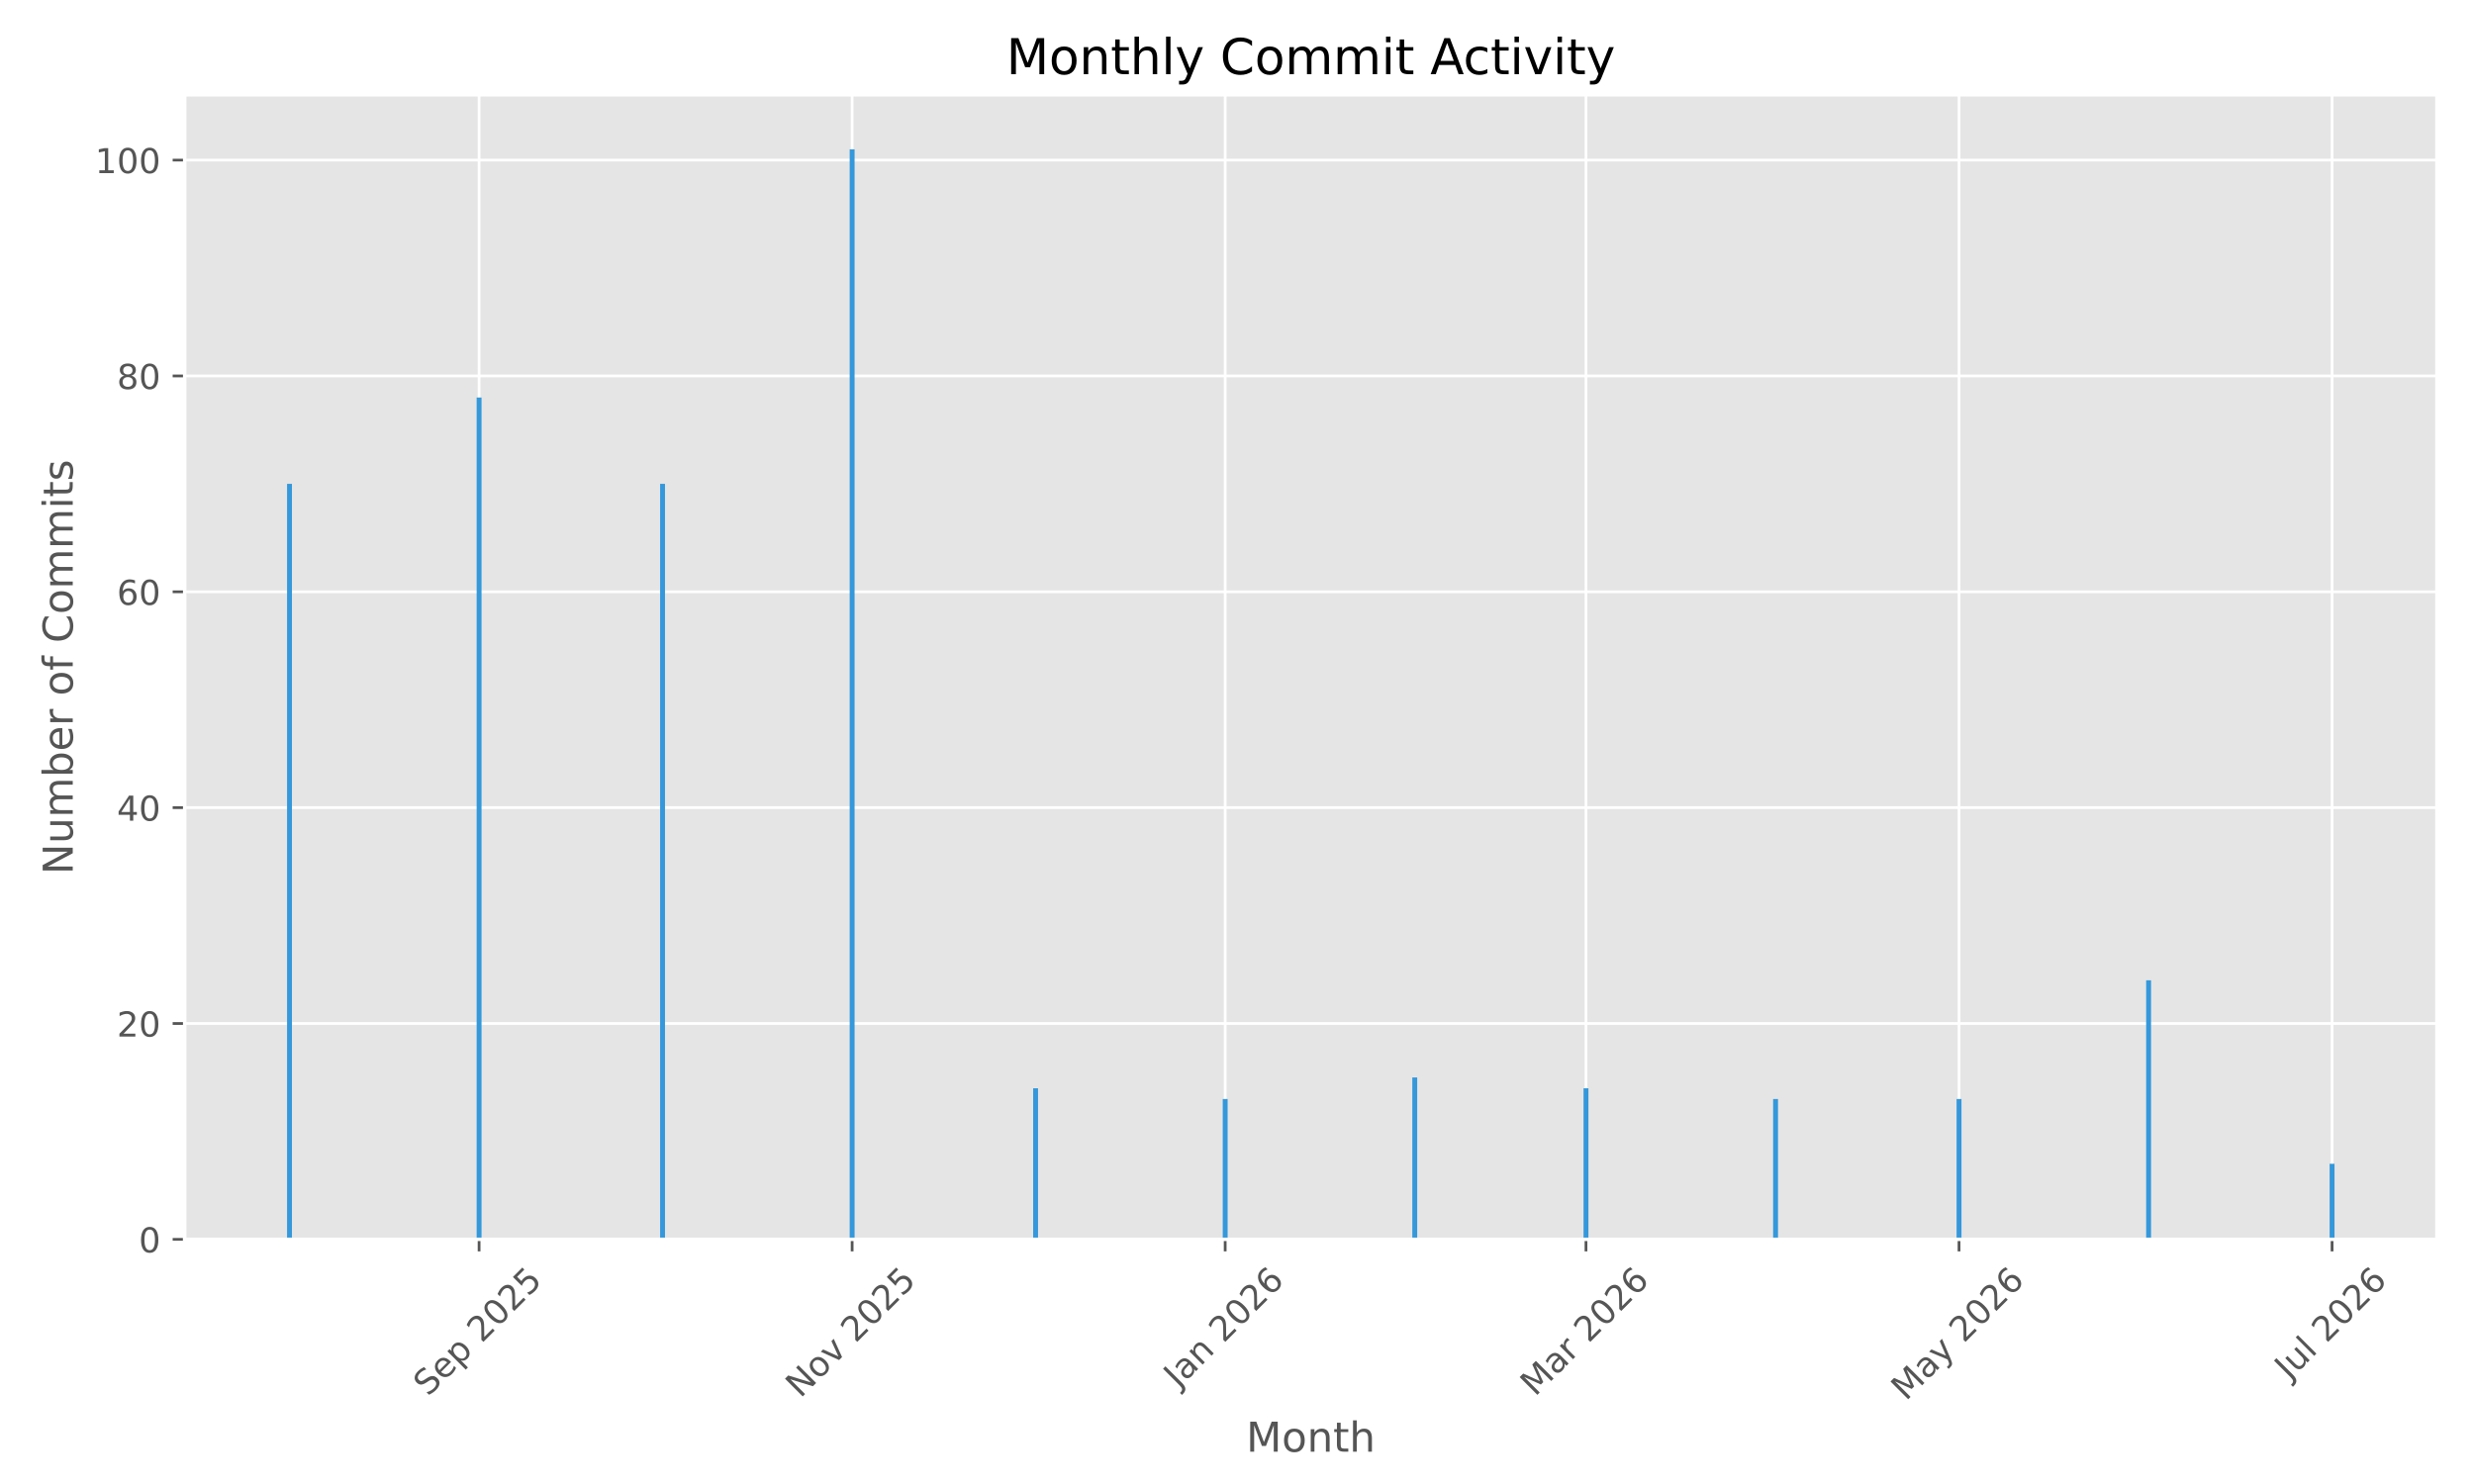
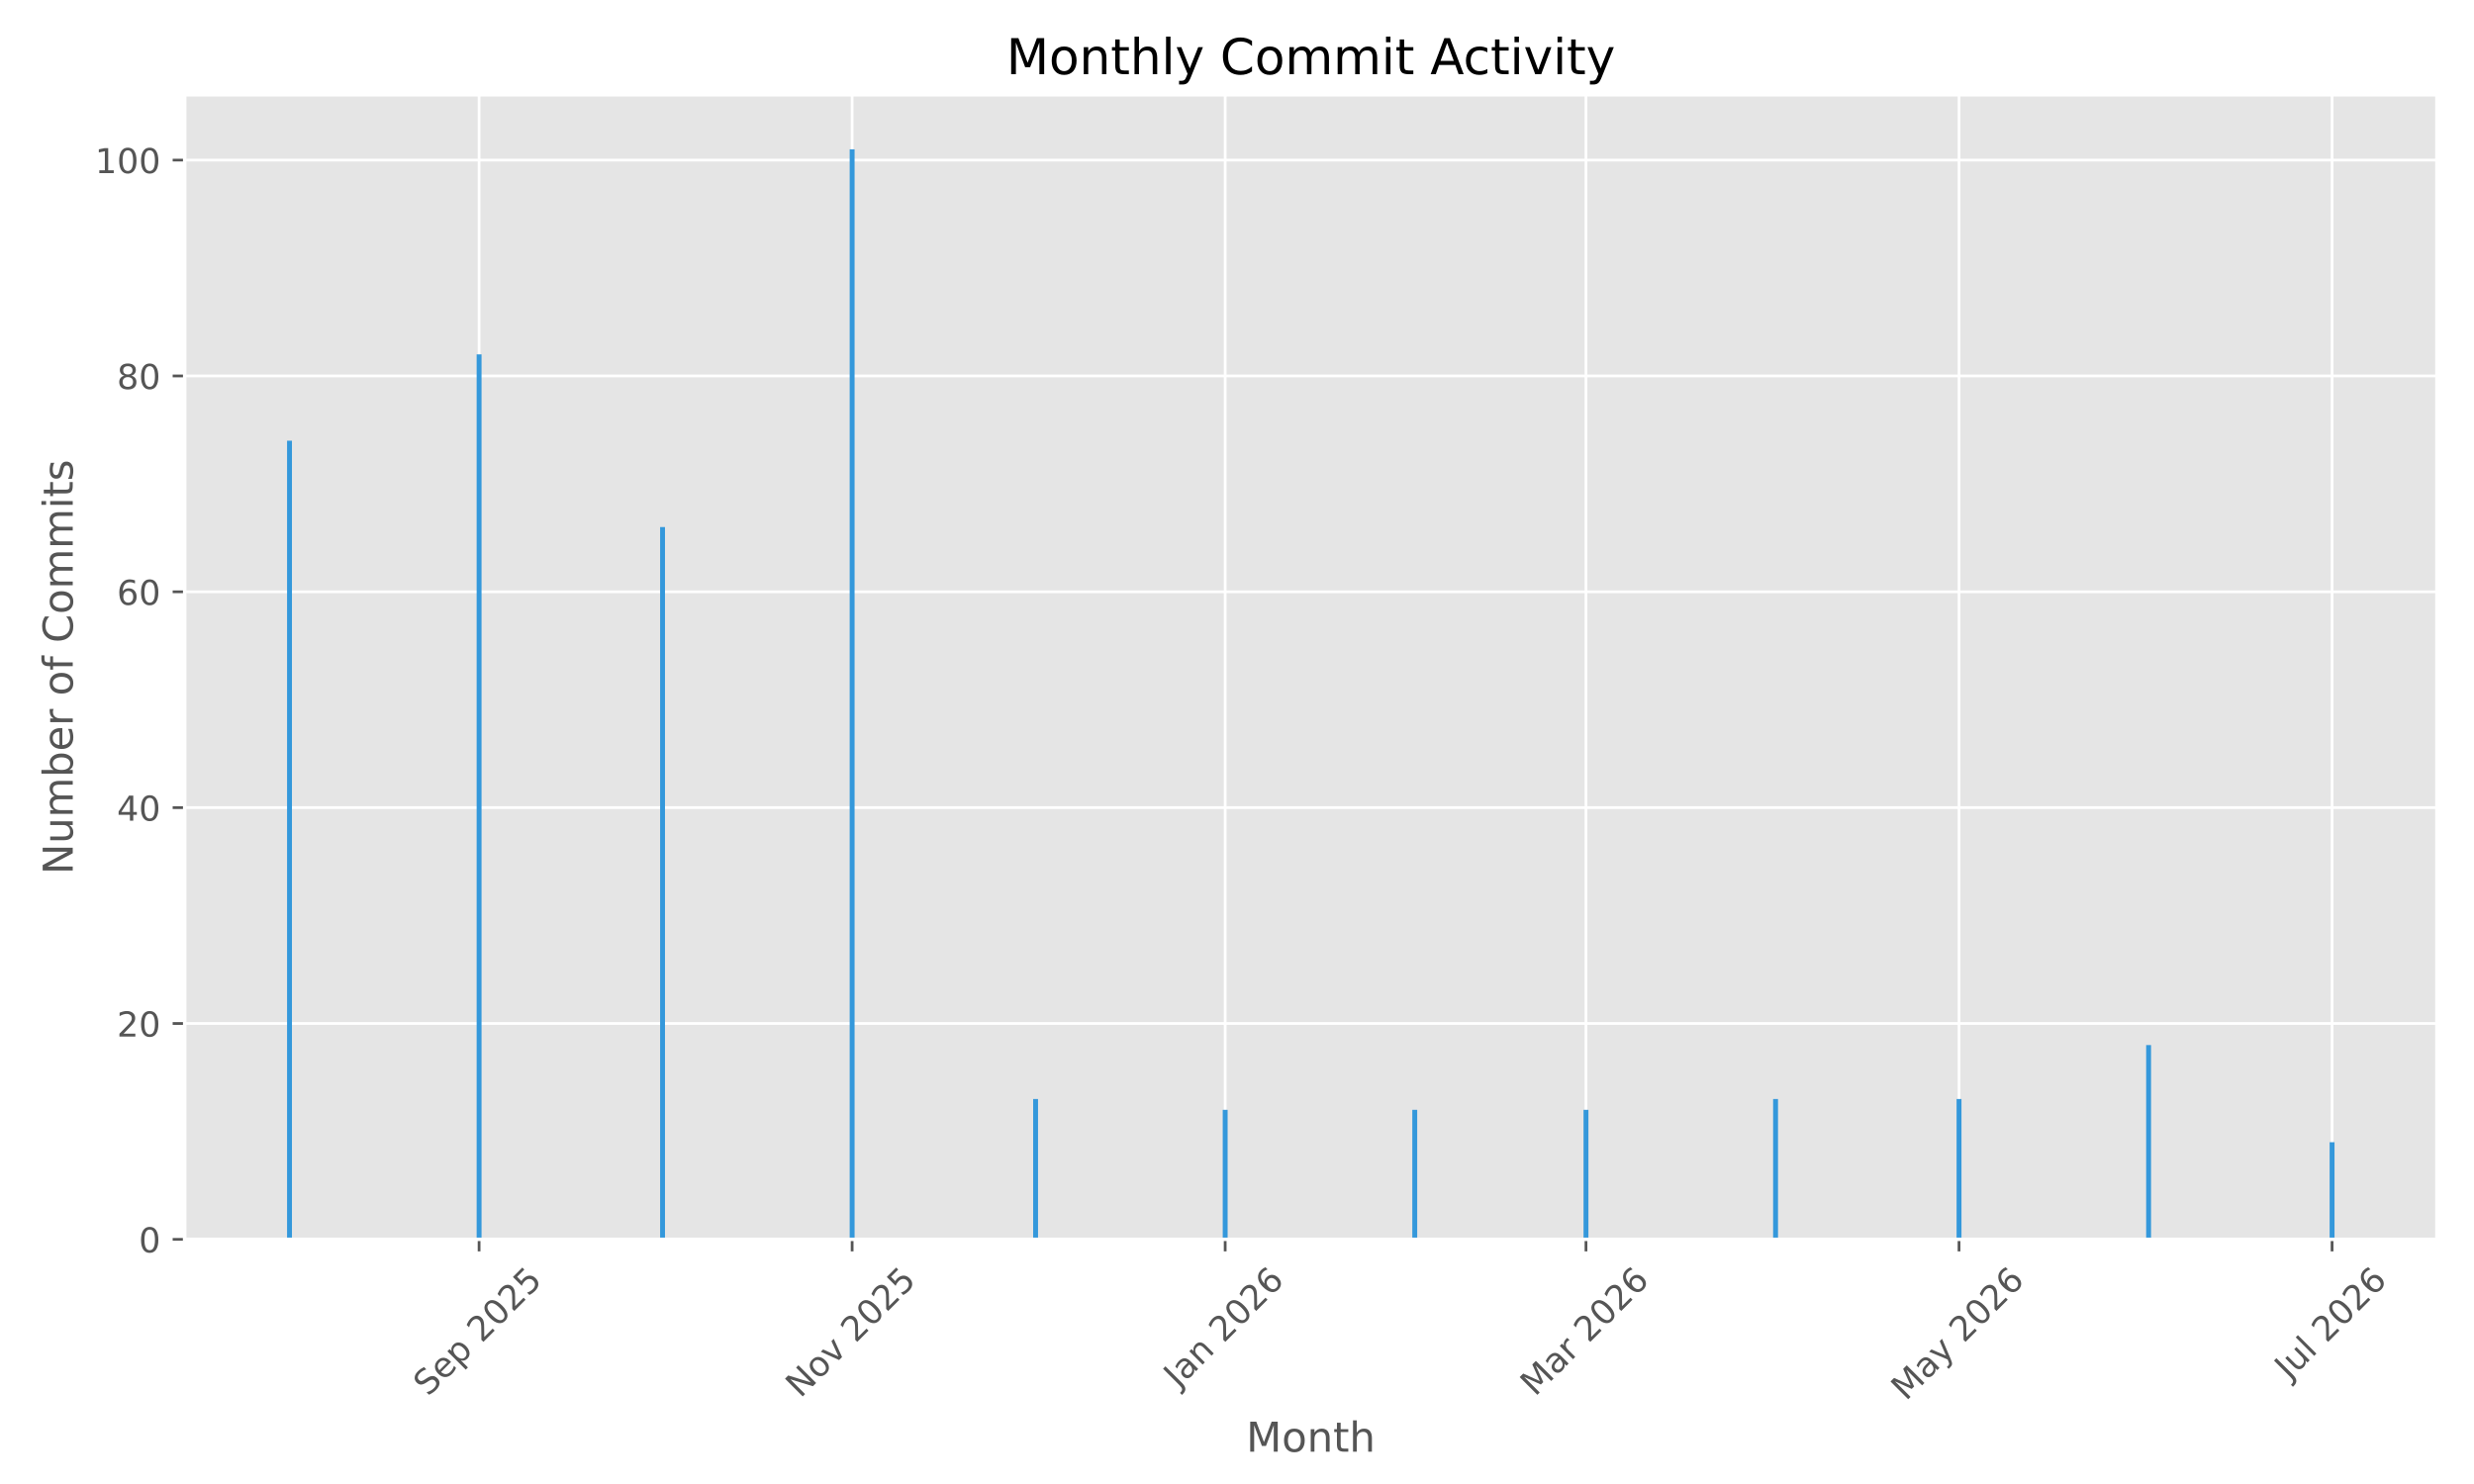
<svg xmlns="http://www.w3.org/2000/svg" xmlns:xlink="http://www.w3.org/1999/xlink" width="720pt" height="432pt" viewBox="0 0 720 432" version="1.1">
  <defs>
    <style type="text/css">*{stroke-linejoin: round; stroke-linecap: butt}</style>
  </defs>
  <g id="figure_1">
    <g id="patch_1">
      <path d="M 0 432  L 720 432  L 720 0  L 0 0  z " style="fill: #ffffff" />
    </g>
    <g id="axes_1">
      <g id="patch_2">
        <path d="M 53.75 360.775  L 709.2 360.775  L 709.2 27.6  L 53.75 27.6  z " style="fill: #e5e5e5" />
      </g>
      <g id="matplotlib.axis_1">
        <g id="xtick_1">
          <g id="line2d_1">
-             <path d="M 139.428 360.775  L 139.428 27.6  " clip-path="url(#p05aaf6bcaa)" style="fill: none; stroke: #ffffff; stroke-width: 0.8; stroke-linecap: square" />
+             <path d="M 139.428 360.775  L 139.428 27.6  " clip-path="url(#p3f23f4cd39)" style="fill: none; stroke: #ffffff; stroke-width: 0.8; stroke-linecap: square" />
          </g>
          <g id="line2d_2">
            <defs>
-               <path id="mda08413169" d="M 0 0  L 0 3.5  " style="stroke: #555555; stroke-width: 0.8" />
+               <path id="m1aaa96f50d" d="M 0 0  L 0 3.5  " style="stroke: #555555; stroke-width: 0.8" />
            </defs>
            <g>
-               <use xlink:href="#mda08413169" x="139.428" y="360.775" style="fill: #555555; stroke: #555555; stroke-width: 0.8" />
+               <use xlink:href="#m1aaa96f50d" x="139.428" y="360.775" style="fill: #555555; stroke: #555555; stroke-width: 0.8" />
            </g>
          </g>
          <g id="text_1">
            <g style="fill: #555555" transform="translate(124.5928 406.7195) rotate(-45) scale(0.1 -0.1)">
              <defs>
                <path id="DejaVuSans-53" d="M 3425 4513  L 3425 3897  Q 3066 4069 2747 4153  Q 2428 4238 2131 4238  Q 1616 4238 1336 4038  Q 1056 3838 1056 3469  Q 1056 3159 1242 3001  Q 1428 2844 1947 2747  L 2328 2669  Q 3034 2534 3370 2195  Q 3706 1856 3706 1288  Q 3706 609 3251 259  Q 2797 -91 1919 -91  Q 1588 -91 1214 -16  Q 841 59 441 206  L 441 856  Q 825 641 1194 531  Q 1563 422 1919 422  Q 2459 422 2753 634  Q 3047 847 3047 1241  Q 3047 1584 2836 1778  Q 2625 1972 2144 2069  L 1759 2144  Q 1053 2284 737 2584  Q 422 2884 422 3419  Q 422 4038 858 4394  Q 1294 4750 2059 4750  Q 2388 4750 2728 4690  Q 3069 4631 3425 4513  z " transform="scale(0.015625)" />
                <path id="DejaVuSans-65" d="M 3597 1894  L 3597 1613  L 953 1613  Q 991 1019 1311 708  Q 1631 397 2203 397  Q 2534 397 2845 478  Q 3156 559 3463 722  L 3463 178  Q 3153 47 2828 -22  Q 2503 -91 2169 -91  Q 1331 -91 842 396  Q 353 884 353 1716  Q 353 2575 817 3079  Q 1281 3584 2069 3584  Q 2775 3584 3186 3129  Q 3597 2675 3597 1894  z M 3022 2063  Q 3016 2534 2758 2815  Q 2500 3097 2075 3097  Q 1594 3097 1305 2825  Q 1016 2553 972 2059  L 3022 2063  z " transform="scale(0.015625)" />
                <path id="DejaVuSans-70" d="M 1159 525  L 1159 -1331  L 581 -1331  L 581 3500  L 1159 3500  L 1159 2969  Q 1341 3281 1617 3432  Q 1894 3584 2278 3584  Q 2916 3584 3314 3078  Q 3713 2572 3713 1747  Q 3713 922 3314 415  Q 2916 -91 2278 -91  Q 1894 -91 1617 61  Q 1341 213 1159 525  z M 3116 1747  Q 3116 2381 2855 2742  Q 2594 3103 2138 3103  Q 1681 3103 1420 2742  Q 1159 2381 1159 1747  Q 1159 1113 1420 752  Q 1681 391 2138 391  Q 2594 391 2855 752  Q 3116 1113 3116 1747  z " transform="scale(0.015625)" />
                <path id="DejaVuSans-20" transform="scale(0.015625)" />
                <path id="DejaVuSans-32" d="M 1228 531  L 3431 531  L 3431 0  L 469 0  L 469 531  Q 828 903 1448 1529  Q 2069 2156 2228 2338  Q 2531 2678 2651 2914  Q 2772 3150 2772 3378  Q 2772 3750 2511 3984  Q 2250 4219 1831 4219  Q 1534 4219 1204 4116  Q 875 4013 500 3803  L 500 4441  Q 881 4594 1212 4672  Q 1544 4750 1819 4750  Q 2544 4750 2975 4387  Q 3406 4025 3406 3419  Q 3406 3131 3298 2873  Q 3191 2616 2906 2266  Q 2828 2175 2409 1742  Q 1991 1309 1228 531  z " transform="scale(0.015625)" />
                <path id="DejaVuSans-30" d="M 2034 4250  Q 1547 4250 1301 3770  Q 1056 3291 1056 2328  Q 1056 1369 1301 889  Q 1547 409 2034 409  Q 2525 409 2770 889  Q 3016 1369 3016 2328  Q 3016 3291 2770 3770  Q 2525 4250 2034 4250  z M 2034 4750  Q 2819 4750 3233 4129  Q 3647 3509 3647 2328  Q 3647 1150 3233 529  Q 2819 -91 2034 -91  Q 1250 -91 836 529  Q 422 1150 422 2328  Q 422 3509 836 4129  Q 1250 4750 2034 4750  z " transform="scale(0.015625)" />
                <path id="DejaVuSans-35" d="M 691 4666  L 3169 4666  L 3169 4134  L 1269 4134  L 1269 2991  Q 1406 3038 1543 3061  Q 1681 3084 1819 3084  Q 2600 3084 3056 2656  Q 3513 2228 3513 1497  Q 3513 744 3044 326  Q 2575 -91 1722 -91  Q 1428 -91 1123 -41  Q 819 9 494 109  L 494 744  Q 775 591 1075 516  Q 1375 441 1709 441  Q 2250 441 2565 725  Q 2881 1009 2881 1497  Q 2881 1984 2565 2268  Q 2250 2553 1709 2553  Q 1456 2553 1204 2497  Q 953 2441 691 2322  L 691 4666  z " transform="scale(0.015625)" />
              </defs>
              <use xlink:href="#DejaVuSans-53" />
              <use xlink:href="#DejaVuSans-65" transform="translate(63.47656 0)" />
              <use xlink:href="#DejaVuSans-70" transform="translate(125 0)" />
              <use xlink:href="#DejaVuSans-20" transform="translate(188.4766 0)" />
              <use xlink:href="#DejaVuSans-32" transform="translate(220.2637 0)" />
              <use xlink:href="#DejaVuSans-30" transform="translate(283.8867 0)" />
              <use xlink:href="#DejaVuSans-32" transform="translate(347.5098 0)" />
              <use xlink:href="#DejaVuSans-35" transform="translate(411.1328 0)" />
            </g>
          </g>
        </g>
        <g id="xtick_2">
          <g id="line2d_3">
-             <path d="M 247.993 360.775  L 247.993 27.6  " clip-path="url(#p05aaf6bcaa)" style="fill: none; stroke: #ffffff; stroke-width: 0.8; stroke-linecap: square" />
+             <path d="M 247.993 360.775  L 247.993 27.6  " clip-path="url(#p3f23f4cd39)" style="fill: none; stroke: #ffffff; stroke-width: 0.8; stroke-linecap: square" />
          </g>
          <g id="line2d_4">
            <g>
-               <use xlink:href="#mda08413169" x="247.993" y="360.775" style="fill: #555555; stroke: #555555; stroke-width: 0.8" />
+               <use xlink:href="#m1aaa96f50d" x="247.993" y="360.775" style="fill: #555555; stroke: #555555; stroke-width: 0.8" />
            </g>
          </g>
          <g id="text_2">
            <g style="fill: #555555" transform="translate(232.9217 407.1924) rotate(-45) scale(0.1 -0.1)">
              <defs>
                <path id="DejaVuSans-4e" d="M 628 4666  L 1478 4666  L 3547 763  L 3547 4666  L 4159 4666  L 4159 0  L 3309 0  L 1241 3903  L 1241 0  L 628 0  L 628 4666  z " transform="scale(0.015625)" />
                <path id="DejaVuSans-6f" d="M 1959 3097  Q 1497 3097 1228 2736  Q 959 2375 959 1747  Q 959 1119 1226 758  Q 1494 397 1959 397  Q 2419 397 2687 759  Q 2956 1122 2956 1747  Q 2956 2369 2687 2733  Q 2419 3097 1959 3097  z M 1959 3584  Q 2709 3584 3137 3096  Q 3566 2609 3566 1747  Q 3566 888 3137 398  Q 2709 -91 1959 -91  Q 1206 -91 779 398  Q 353 888 353 1747  Q 353 2609 779 3096  Q 1206 3584 1959 3584  z " transform="scale(0.015625)" />
                <path id="DejaVuSans-76" d="M 191 3500  L 800 3500  L 1894 563  L 2988 3500  L 3597 3500  L 2284 0  L 1503 0  L 191 3500  z " transform="scale(0.015625)" />
              </defs>
              <use xlink:href="#DejaVuSans-4e" />
              <use xlink:href="#DejaVuSans-6f" transform="translate(74.80469 0)" />
              <use xlink:href="#DejaVuSans-76" transform="translate(135.9863 0)" />
              <use xlink:href="#DejaVuSans-20" transform="translate(195.166 0)" />
              <use xlink:href="#DejaVuSans-32" transform="translate(226.9531 0)" />
              <use xlink:href="#DejaVuSans-30" transform="translate(290.5762 0)" />
              <use xlink:href="#DejaVuSans-32" transform="translate(354.1992 0)" />
              <use xlink:href="#DejaVuSans-35" transform="translate(417.8223 0)" />
            </g>
          </g>
        </g>
        <g id="xtick_3">
          <g id="line2d_5">
-             <path d="M 356.558 360.775  L 356.558 27.6  " clip-path="url(#p05aaf6bcaa)" style="fill: none; stroke: #ffffff; stroke-width: 0.8; stroke-linecap: square" />
+             <path d="M 356.558 360.775  L 356.558 27.6  " clip-path="url(#p3f23f4cd39)" style="fill: none; stroke: #ffffff; stroke-width: 0.8; stroke-linecap: square" />
          </g>
          <g id="line2d_6">
            <g>
-               <use xlink:href="#mda08413169" x="356.558" y="360.775" style="fill: #555555; stroke: #555555; stroke-width: 0.8" />
+               <use xlink:href="#m1aaa96f50d" x="356.558" y="360.775" style="fill: #555555; stroke: #555555; stroke-width: 0.8" />
            </g>
          </g>
          <g id="text_3">
            <g style="fill: #555555" transform="translate(342.9377 404.291) rotate(-45) scale(0.1 -0.1)">
              <defs>
                <path id="DejaVuSans-4a" d="M 628 4666  L 1259 4666  L 1259 325  Q 1259 -519 939 -900  Q 619 -1281 -91 -1281  L -331 -1281  L -331 -750  L -134 -750  Q 284 -750 456 -515  Q 628 -281 628 325  L 628 4666  z " transform="scale(0.015625)" />
                <path id="DejaVuSans-61" d="M 2194 1759  Q 1497 1759 1228 1600  Q 959 1441 959 1056  Q 959 750 1161 570  Q 1363 391 1709 391  Q 2188 391 2477 730  Q 2766 1069 2766 1631  L 2766 1759  L 2194 1759  z M 3341 1997  L 3341 0  L 2766 0  L 2766 531  Q 2569 213 2275 61  Q 1981 -91 1556 -91  Q 1019 -91 701 211  Q 384 513 384 1019  Q 384 1609 779 1909  Q 1175 2209 1959 2209  L 2766 2209  L 2766 2266  Q 2766 2663 2505 2880  Q 2244 3097 1772 3097  Q 1472 3097 1187 3025  Q 903 2953 641 2809  L 641 3341  Q 956 3463 1253 3523  Q 1550 3584 1831 3584  Q 2591 3584 2966 3190  Q 3341 2797 3341 1997  z " transform="scale(0.015625)" />
                <path id="DejaVuSans-6e" d="M 3513 2113  L 3513 0  L 2938 0  L 2938 2094  Q 2938 2591 2744 2837  Q 2550 3084 2163 3084  Q 1697 3084 1428 2787  Q 1159 2491 1159 1978  L 1159 0  L 581 0  L 581 3500  L 1159 3500  L 1159 2956  Q 1366 3272 1645 3428  Q 1925 3584 2291 3584  Q 2894 3584 3203 3211  Q 3513 2838 3513 2113  z " transform="scale(0.015625)" />
                <path id="DejaVuSans-36" d="M 2113 2584  Q 1688 2584 1439 2293  Q 1191 2003 1191 1497  Q 1191 994 1439 701  Q 1688 409 2113 409  Q 2538 409 2786 701  Q 3034 994 3034 1497  Q 3034 2003 2786 2293  Q 2538 2584 2113 2584  z M 3366 4563  L 3366 3988  Q 3128 4100 2886 4159  Q 2644 4219 2406 4219  Q 1781 4219 1451 3797  Q 1122 3375 1075 2522  Q 1259 2794 1537 2939  Q 1816 3084 2150 3084  Q 2853 3084 3261 2657  Q 3669 2231 3669 1497  Q 3669 778 3244 343  Q 2819 -91 2113 -91  Q 1303 -91 875 529  Q 447 1150 447 2328  Q 447 3434 972 4092  Q 1497 4750 2381 4750  Q 2619 4750 2861 4703  Q 3103 4656 3366 4563  z " transform="scale(0.015625)" />
              </defs>
              <use xlink:href="#DejaVuSans-4a" />
              <use xlink:href="#DejaVuSans-61" transform="translate(29.49219 0)" />
              <use xlink:href="#DejaVuSans-6e" transform="translate(90.77148 0)" />
              <use xlink:href="#DejaVuSans-20" transform="translate(154.1504 0)" />
              <use xlink:href="#DejaVuSans-32" transform="translate(185.9375 0)" />
              <use xlink:href="#DejaVuSans-30" transform="translate(249.5605 0)" />
              <use xlink:href="#DejaVuSans-32" transform="translate(313.1836 0)" />
              <use xlink:href="#DejaVuSans-36" transform="translate(376.8066 0)" />
            </g>
          </g>
        </g>
        <g id="xtick_4">
          <g id="line2d_7">
-             <path d="M 461.564 360.775  L 461.564 27.6  " clip-path="url(#p05aaf6bcaa)" style="fill: none; stroke: #ffffff; stroke-width: 0.8; stroke-linecap: square" />
+             <path d="M 461.564 360.775  L 461.564 27.6  " clip-path="url(#p3f23f4cd39)" style="fill: none; stroke: #ffffff; stroke-width: 0.8; stroke-linecap: square" />
          </g>
          <g id="line2d_8">
            <g>
-               <use xlink:href="#mda08413169" x="461.564" y="360.775" style="fill: #555555; stroke: #555555; stroke-width: 0.8" />
+               <use xlink:href="#m1aaa96f50d" x="461.564" y="360.775" style="fill: #555555; stroke: #555555; stroke-width: 0.8" />
            </g>
          </g>
          <g id="text_4">
            <g style="fill: #555555" transform="translate(446.7232 406.7317) rotate(-45) scale(0.1 -0.1)">
              <defs>
                <path id="DejaVuSans-4d" d="M 628 4666  L 1569 4666  L 2759 1491  L 3956 4666  L 4897 4666  L 4897 0  L 4281 0  L 4281 4097  L 3078 897  L 2444 897  L 1241 4097  L 1241 0  L 628 0  L 628 4666  z " transform="scale(0.015625)" />
                <path id="DejaVuSans-72" d="M 2631 2963  Q 2534 3019 2420 3045  Q 2306 3072 2169 3072  Q 1681 3072 1420 2755  Q 1159 2438 1159 1844  L 1159 0  L 581 0  L 581 3500  L 1159 3500  L 1159 2956  Q 1341 3275 1631 3429  Q 1922 3584 2338 3584  Q 2397 3584 2469 3576  Q 2541 3569 2628 3553  L 2631 2963  z " transform="scale(0.015625)" />
              </defs>
              <use xlink:href="#DejaVuSans-4d" />
              <use xlink:href="#DejaVuSans-61" transform="translate(86.2793 0)" />
              <use xlink:href="#DejaVuSans-72" transform="translate(147.5586 0)" />
              <use xlink:href="#DejaVuSans-20" transform="translate(188.6719 0)" />
              <use xlink:href="#DejaVuSans-32" transform="translate(220.459 0)" />
              <use xlink:href="#DejaVuSans-30" transform="translate(284.082 0)" />
              <use xlink:href="#DejaVuSans-32" transform="translate(347.7051 0)" />
              <use xlink:href="#DejaVuSans-36" transform="translate(411.3281 0)" />
            </g>
          </g>
        </g>
        <g id="xtick_5">
          <g id="line2d_9">
-             <path d="M 570.13 360.775  L 570.13 27.6  " clip-path="url(#p05aaf6bcaa)" style="fill: none; stroke: #ffffff; stroke-width: 0.8; stroke-linecap: square" />
+             <path d="M 570.13 360.775  L 570.13 27.6  " clip-path="url(#p3f23f4cd39)" style="fill: none; stroke: #ffffff; stroke-width: 0.8; stroke-linecap: square" />
          </g>
          <g id="line2d_10">
            <g>
-               <use xlink:href="#mda08413169" x="570.13" y="360.775" style="fill: #555555; stroke: #555555; stroke-width: 0.8" />
+               <use xlink:href="#m1aaa96f50d" x="570.13" y="360.775" style="fill: #555555; stroke: #555555; stroke-width: 0.8" />
            </g>
          </g>
          <g id="text_5">
            <g style="fill: #555555" transform="translate(554.6494 408.01) rotate(-45) scale(0.1 -0.1)">
              <defs>
                <path id="DejaVuSans-79" d="M 2059 -325  Q 1816 -950 1584 -1140  Q 1353 -1331 966 -1331  L 506 -1331  L 506 -850  L 844 -850  Q 1081 -850 1212 -737  Q 1344 -625 1503 -206  L 1606 56  L 191 3500  L 800 3500  L 1894 763  L 2988 3500  L 3597 3500  L 2059 -325  z " transform="scale(0.015625)" />
              </defs>
              <use xlink:href="#DejaVuSans-4d" />
              <use xlink:href="#DejaVuSans-61" transform="translate(86.2793 0)" />
              <use xlink:href="#DejaVuSans-79" transform="translate(147.5586 0)" />
              <use xlink:href="#DejaVuSans-20" transform="translate(206.7383 0)" />
              <use xlink:href="#DejaVuSans-32" transform="translate(238.5254 0)" />
              <use xlink:href="#DejaVuSans-30" transform="translate(302.1484 0)" />
              <use xlink:href="#DejaVuSans-32" transform="translate(365.7715 0)" />
              <use xlink:href="#DejaVuSans-36" transform="translate(429.3945 0)" />
            </g>
          </g>
        </g>
        <g id="xtick_6">
          <g id="line2d_11">
-             <path d="M 678.695 360.775  L 678.695 27.6  " clip-path="url(#p05aaf6bcaa)" style="fill: none; stroke: #ffffff; stroke-width: 0.8; stroke-linecap: square" />
+             <path d="M 678.695 360.775  L 678.695 27.6  " clip-path="url(#p3f23f4cd39)" style="fill: none; stroke: #ffffff; stroke-width: 0.8; stroke-linecap: square" />
          </g>
          <g id="line2d_12">
            <g>
-               <use xlink:href="#mda08413169" x="678.695" y="360.775" style="fill: #555555; stroke: #555555; stroke-width: 0.8" />
+               <use xlink:href="#m1aaa96f50d" x="678.695" y="360.775" style="fill: #555555; stroke: #555555; stroke-width: 0.8" />
            </g>
          </g>
          <g id="text_6">
            <g style="fill: #555555" transform="translate(666.2587 401.9222) rotate(-45) scale(0.1 -0.1)">
              <defs>
                <path id="DejaVuSans-75" d="M 544 1381  L 544 3500  L 1119 3500  L 1119 1403  Q 1119 906 1312 657  Q 1506 409 1894 409  Q 2359 409 2629 706  Q 2900 1003 2900 1516  L 2900 3500  L 3475 3500  L 3475 0  L 2900 0  L 2900 538  Q 2691 219 2414 64  Q 2138 -91 1772 -91  Q 1169 -91 856 284  Q 544 659 544 1381  z M 1991 3584  L 1991 3584  z " transform="scale(0.015625)" />
                <path id="DejaVuSans-6c" d="M 603 4863  L 1178 4863  L 1178 0  L 603 0  L 603 4863  z " transform="scale(0.015625)" />
              </defs>
              <use xlink:href="#DejaVuSans-4a" />
              <use xlink:href="#DejaVuSans-75" transform="translate(29.49219 0)" />
              <use xlink:href="#DejaVuSans-6c" transform="translate(92.87109 0)" />
              <use xlink:href="#DejaVuSans-20" transform="translate(120.6543 0)" />
              <use xlink:href="#DejaVuSans-32" transform="translate(152.4414 0)" />
              <use xlink:href="#DejaVuSans-30" transform="translate(216.0645 0)" />
              <use xlink:href="#DejaVuSans-32" transform="translate(279.6875 0)" />
              <use xlink:href="#DejaVuSans-36" transform="translate(343.3105 0)" />
            </g>
          </g>
        </g>
        <g id="text_7">
          <g style="fill: #555555" transform="translate(362.6697 422.5987) scale(0.12 -0.12)">
            <defs>
              <path id="DejaVuSans-74" d="M 1172 4494  L 1172 3500  L 2356 3500  L 2356 3053  L 1172 3053  L 1172 1153  Q 1172 725 1289 603  Q 1406 481 1766 481  L 2356 481  L 2356 0  L 1766 0  Q 1100 0 847 248  Q 594 497 594 1153  L 594 3053  L 172 3053  L 172 3500  L 594 3500  L 594 4494  L 1172 4494  z " transform="scale(0.015625)" />
              <path id="DejaVuSans-68" d="M 3513 2113  L 3513 0  L 2938 0  L 2938 2094  Q 2938 2591 2744 2837  Q 2550 3084 2163 3084  Q 1697 3084 1428 2787  Q 1159 2491 1159 1978  L 1159 0  L 581 0  L 581 4863  L 1159 4863  L 1159 2956  Q 1366 3272 1645 3428  Q 1925 3584 2291 3584  Q 2894 3584 3203 3211  Q 3513 2838 3513 2113  z " transform="scale(0.015625)" />
            </defs>
            <use xlink:href="#DejaVuSans-4d" />
            <use xlink:href="#DejaVuSans-6f" transform="translate(86.2793 0)" />
            <use xlink:href="#DejaVuSans-6e" transform="translate(147.4609 0)" />
            <use xlink:href="#DejaVuSans-74" transform="translate(210.8398 0)" />
            <use xlink:href="#DejaVuSans-68" transform="translate(250.0488 0)" />
          </g>
        </g>
      </g>
      <g id="matplotlib.axis_2">
        <g id="ytick_1">
          <g id="line2d_13">
-             <path d="M 53.75 360.775  L 709.2 360.775  " clip-path="url(#p05aaf6bcaa)" style="fill: none; stroke: #ffffff; stroke-width: 0.8; stroke-linecap: square" />
+             <path d="M 53.75 360.775  L 709.2 360.775  " clip-path="url(#p3f23f4cd39)" style="fill: none; stroke: #ffffff; stroke-width: 0.8; stroke-linecap: square" />
          </g>
          <g id="line2d_14">
            <defs>
-               <path id="m6fab4dbdeb" d="M 0 0  L -3.5 0  " style="stroke: #555555; stroke-width: 0.8" />
+               <path id="md489c75ce8" d="M 0 0  L -3.5 0  " style="stroke: #555555; stroke-width: 0.8" />
            </defs>
            <g>
-               <use xlink:href="#m6fab4dbdeb" x="53.75" y="360.775" style="fill: #555555; stroke: #555555; stroke-width: 0.8" />
+               <use xlink:href="#md489c75ce8" x="53.75" y="360.775" style="fill: #555555; stroke: #555555; stroke-width: 0.8" />
            </g>
          </g>
          <g id="text_8">
            <g style="fill: #555555" transform="translate(40.3875 364.5737) scale(0.1 -0.1)">
              <use xlink:href="#DejaVuSans-30" />
            </g>
          </g>
        </g>
        <g id="ytick_2">
          <g id="line2d_15">
-             <path d="M 53.75 297.941  L 709.2 297.941  " clip-path="url(#p05aaf6bcaa)" style="fill: none; stroke: #ffffff; stroke-width: 0.8; stroke-linecap: square" />
+             <path d="M 53.75 297.941  L 709.2 297.941  " clip-path="url(#p3f23f4cd39)" style="fill: none; stroke: #ffffff; stroke-width: 0.8; stroke-linecap: square" />
          </g>
          <g id="line2d_16">
            <g>
-               <use xlink:href="#m6fab4dbdeb" x="53.75" y="297.941" style="fill: #555555; stroke: #555555; stroke-width: 0.8" />
+               <use xlink:href="#md489c75ce8" x="53.75" y="297.941" style="fill: #555555; stroke: #555555; stroke-width: 0.8" />
            </g>
          </g>
          <g id="text_9">
            <g style="fill: #555555" transform="translate(34.025 301.7402) scale(0.1 -0.1)">
              <use xlink:href="#DejaVuSans-32" />
              <use xlink:href="#DejaVuSans-30" transform="translate(63.62305 0)" />
            </g>
          </g>
        </g>
        <g id="ytick_3">
          <g id="line2d_17">
-             <path d="M 53.75 235.108  L 709.2 235.108  " clip-path="url(#p05aaf6bcaa)" style="fill: none; stroke: #ffffff; stroke-width: 0.8; stroke-linecap: square" />
+             <path d="M 53.75 235.108  L 709.2 235.108  " clip-path="url(#p3f23f4cd39)" style="fill: none; stroke: #ffffff; stroke-width: 0.8; stroke-linecap: square" />
          </g>
          <g id="line2d_18">
            <g>
-               <use xlink:href="#m6fab4dbdeb" x="53.75" y="235.108" style="fill: #555555; stroke: #555555; stroke-width: 0.8" />
+               <use xlink:href="#md489c75ce8" x="53.75" y="235.108" style="fill: #555555; stroke: #555555; stroke-width: 0.8" />
            </g>
          </g>
          <g id="text_10">
            <g style="fill: #555555" transform="translate(34.025 238.9068) scale(0.1 -0.1)">
              <defs>
                <path id="DejaVuSans-34" d="M 2419 4116  L 825 1625  L 2419 1625  L 2419 4116  z M 2253 4666  L 3047 4666  L 3047 1625  L 3713 1625  L 3713 1100  L 3047 1100  L 3047 0  L 2419 0  L 2419 1100  L 313 1100  L 313 1709  L 2253 4666  z " transform="scale(0.015625)" />
              </defs>
              <use xlink:href="#DejaVuSans-34" />
              <use xlink:href="#DejaVuSans-30" transform="translate(63.62305 0)" />
            </g>
          </g>
        </g>
        <g id="ytick_4">
          <g id="line2d_19">
-             <path d="M 53.75 172.274  L 709.2 172.274  " clip-path="url(#p05aaf6bcaa)" style="fill: none; stroke: #ffffff; stroke-width: 0.8; stroke-linecap: square" />
+             <path d="M 53.75 172.274  L 709.2 172.274  " clip-path="url(#p3f23f4cd39)" style="fill: none; stroke: #ffffff; stroke-width: 0.8; stroke-linecap: square" />
          </g>
          <g id="line2d_20">
            <g>
-               <use xlink:href="#m6fab4dbdeb" x="53.75" y="172.274" style="fill: #555555; stroke: #555555; stroke-width: 0.8" />
+               <use xlink:href="#md489c75ce8" x="53.75" y="172.274" style="fill: #555555; stroke: #555555; stroke-width: 0.8" />
            </g>
          </g>
          <g id="text_11">
            <g style="fill: #555555" transform="translate(34.025 176.0733) scale(0.1 -0.1)">
              <use xlink:href="#DejaVuSans-36" />
              <use xlink:href="#DejaVuSans-30" transform="translate(63.62305 0)" />
            </g>
          </g>
        </g>
        <g id="ytick_5">
          <g id="line2d_21">
-             <path d="M 53.75 109.441  L 709.2 109.441  " clip-path="url(#p05aaf6bcaa)" style="fill: none; stroke: #ffffff; stroke-width: 0.8; stroke-linecap: square" />
+             <path d="M 53.75 109.441  L 709.2 109.441  " clip-path="url(#p3f23f4cd39)" style="fill: none; stroke: #ffffff; stroke-width: 0.8; stroke-linecap: square" />
          </g>
          <g id="line2d_22">
            <g>
-               <use xlink:href="#m6fab4dbdeb" x="53.75" y="109.441" style="fill: #555555; stroke: #555555; stroke-width: 0.8" />
+               <use xlink:href="#md489c75ce8" x="53.75" y="109.441" style="fill: #555555; stroke: #555555; stroke-width: 0.8" />
            </g>
          </g>
          <g id="text_12">
            <g style="fill: #555555" transform="translate(34.025 113.2398) scale(0.1 -0.1)">
              <defs>
                <path id="DejaVuSans-38" d="M 2034 2216  Q 1584 2216 1326 1975  Q 1069 1734 1069 1313  Q 1069 891 1326 650  Q 1584 409 2034 409  Q 2484 409 2743 651  Q 3003 894 3003 1313  Q 3003 1734 2745 1975  Q 2488 2216 2034 2216  z M 1403 2484  Q 997 2584 770 2862  Q 544 3141 544 3541  Q 544 4100 942 4425  Q 1341 4750 2034 4750  Q 2731 4750 3128 4425  Q 3525 4100 3525 3541  Q 3525 3141 3298 2862  Q 3072 2584 2669 2484  Q 3125 2378 3379 2068  Q 3634 1759 3634 1313  Q 3634 634 3220 271  Q 2806 -91 2034 -91  Q 1263 -91 848 271  Q 434 634 434 1313  Q 434 1759 690 2068  Q 947 2378 1403 2484  z M 1172 3481  Q 1172 3119 1398 2916  Q 1625 2713 2034 2713  Q 2441 2713 2670 2916  Q 2900 3119 2900 3481  Q 2900 3844 2670 4047  Q 2441 4250 2034 4250  Q 1625 4250 1398 4047  Q 1172 3844 1172 3481  z " transform="scale(0.015625)" />
              </defs>
              <use xlink:href="#DejaVuSans-38" />
              <use xlink:href="#DejaVuSans-30" transform="translate(63.62305 0)" />
            </g>
          </g>
        </g>
        <g id="ytick_6">
          <g id="line2d_23">
-             <path d="M 53.75 46.607  L 709.2 46.607  " clip-path="url(#p05aaf6bcaa)" style="fill: none; stroke: #ffffff; stroke-width: 0.8; stroke-linecap: square" />
+             <path d="M 53.75 46.607  L 709.2 46.607  " clip-path="url(#p3f23f4cd39)" style="fill: none; stroke: #ffffff; stroke-width: 0.8; stroke-linecap: square" />
          </g>
          <g id="line2d_24">
            <g>
-               <use xlink:href="#m6fab4dbdeb" x="53.75" y="46.607" style="fill: #555555; stroke: #555555; stroke-width: 0.8" />
+               <use xlink:href="#md489c75ce8" x="53.75" y="46.607" style="fill: #555555; stroke: #555555; stroke-width: 0.8" />
            </g>
          </g>
          <g id="text_13">
            <g style="fill: #555555" transform="translate(27.6625 50.40635) scale(0.1 -0.1)">
              <defs>
                <path id="DejaVuSans-31" d="M 794 531  L 1825 531  L 1825 4091  L 703 3866  L 703 4441  L 1819 4666  L 2450 4666  L 2450 531  L 3481 531  L 3481 0  L 794 0  L 794 531  z " transform="scale(0.015625)" />
              </defs>
              <use xlink:href="#DejaVuSans-31" />
              <use xlink:href="#DejaVuSans-30" transform="translate(63.62305 0)" />
              <use xlink:href="#DejaVuSans-30" transform="translate(127.2461 0)" />
            </g>
          </g>
        </g>
        <g id="text_14">
          <g style="fill: #555555" transform="translate(21.16688 254.5819) rotate(-90) scale(0.12 -0.12)">
            <defs>
              <path id="DejaVuSans-6d" d="M 3328 2828  Q 3544 3216 3844 3400  Q 4144 3584 4550 3584  Q 5097 3584 5394 3201  Q 5691 2819 5691 2113  L 5691 0  L 5113 0  L 5113 2094  Q 5113 2597 4934 2840  Q 4756 3084 4391 3084  Q 3944 3084 3684 2787  Q 3425 2491 3425 1978  L 3425 0  L 2847 0  L 2847 2094  Q 2847 2600 2669 2842  Q 2491 3084 2119 3084  Q 1678 3084 1418 2786  Q 1159 2488 1159 1978  L 1159 0  L 581 0  L 581 3500  L 1159 3500  L 1159 2956  Q 1356 3278 1631 3431  Q 1906 3584 2284 3584  Q 2666 3584 2933 3390  Q 3200 3197 3328 2828  z " transform="scale(0.015625)" />
              <path id="DejaVuSans-62" d="M 3116 1747  Q 3116 2381 2855 2742  Q 2594 3103 2138 3103  Q 1681 3103 1420 2742  Q 1159 2381 1159 1747  Q 1159 1113 1420 752  Q 1681 391 2138 391  Q 2594 391 2855 752  Q 3116 1113 3116 1747  z M 1159 2969  Q 1341 3281 1617 3432  Q 1894 3584 2278 3584  Q 2916 3584 3314 3078  Q 3713 2572 3713 1747  Q 3713 922 3314 415  Q 2916 -91 2278 -91  Q 1894 -91 1617 61  Q 1341 213 1159 525  L 1159 0  L 581 0  L 581 4863  L 1159 4863  L 1159 2969  z " transform="scale(0.015625)" />
              <path id="DejaVuSans-66" d="M 2375 4863  L 2375 4384  L 1825 4384  Q 1516 4384 1395 4259  Q 1275 4134 1275 3809  L 1275 3500  L 2222 3500  L 2222 3053  L 1275 3053  L 1275 0  L 697 0  L 697 3053  L 147 3053  L 147 3500  L 697 3500  L 697 3744  Q 697 4328 969 4595  Q 1241 4863 1831 4863  L 2375 4863  z " transform="scale(0.015625)" />
              <path id="DejaVuSans-43" d="M 4122 4306  L 4122 3641  Q 3803 3938 3442 4084  Q 3081 4231 2675 4231  Q 1875 4231 1450 3742  Q 1025 3253 1025 2328  Q 1025 1406 1450 917  Q 1875 428 2675 428  Q 3081 428 3442 575  Q 3803 722 4122 1019  L 4122 359  Q 3791 134 3420 21  Q 3050 -91 2638 -91  Q 1578 -91 968 557  Q 359 1206 359 2328  Q 359 3453 968 4101  Q 1578 4750 2638 4750  Q 3056 4750 3426 4639  Q 3797 4528 4122 4306  z " transform="scale(0.015625)" />
              <path id="DejaVuSans-69" d="M 603 3500  L 1178 3500  L 1178 0  L 603 0  L 603 3500  z M 603 4863  L 1178 4863  L 1178 4134  L 603 4134  L 603 4863  z " transform="scale(0.015625)" />
              <path id="DejaVuSans-73" d="M 2834 3397  L 2834 2853  Q 2591 2978 2328 3040  Q 2066 3103 1784 3103  Q 1356 3103 1142 2972  Q 928 2841 928 2578  Q 928 2378 1081 2264  Q 1234 2150 1697 2047  L 1894 2003  Q 2506 1872 2764 1633  Q 3022 1394 3022 966  Q 3022 478 2636 193  Q 2250 -91 1575 -91  Q 1294 -91 989 -36  Q 684 19 347 128  L 347 722  Q 666 556 975 473  Q 1284 391 1588 391  Q 1994 391 2212 530  Q 2431 669 2431 922  Q 2431 1156 2273 1281  Q 2116 1406 1581 1522  L 1381 1569  Q 847 1681 609 1914  Q 372 2147 372 2553  Q 372 3047 722 3315  Q 1072 3584 1716 3584  Q 2034 3584 2315 3537  Q 2597 3491 2834 3397  z " transform="scale(0.015625)" />
            </defs>
            <use xlink:href="#DejaVuSans-4e" />
            <use xlink:href="#DejaVuSans-75" transform="translate(74.80469 0)" />
            <use xlink:href="#DejaVuSans-6d" transform="translate(138.1836 0)" />
            <use xlink:href="#DejaVuSans-62" transform="translate(235.5957 0)" />
            <use xlink:href="#DejaVuSans-65" transform="translate(299.0723 0)" />
            <use xlink:href="#DejaVuSans-72" transform="translate(360.5957 0)" />
            <use xlink:href="#DejaVuSans-20" transform="translate(401.709 0)" />
            <use xlink:href="#DejaVuSans-6f" transform="translate(433.4961 0)" />
            <use xlink:href="#DejaVuSans-66" transform="translate(494.6777 0)" />
            <use xlink:href="#DejaVuSans-20" transform="translate(529.8828 0)" />
            <use xlink:href="#DejaVuSans-43" transform="translate(561.6699 0)" />
            <use xlink:href="#DejaVuSans-6f" transform="translate(631.4941 0)" />
            <use xlink:href="#DejaVuSans-6d" transform="translate(692.6758 0)" />
            <use xlink:href="#DejaVuSans-6d" transform="translate(790.0879 0)" />
            <use xlink:href="#DejaVuSans-69" transform="translate(887.5 0)" />
            <use xlink:href="#DejaVuSans-74" transform="translate(915.2832 0)" />
            <use xlink:href="#DejaVuSans-73" transform="translate(954.4922 0)" />
          </g>
        </g>
      </g>
      <g id="patch_3">
-         <path d="M 83.543 360.775  L 84.967 360.775  L 84.967 140.857  L 83.543 140.857  z " clip-path="url(#p05aaf6bcaa)" style="fill: #3498db" />
+         <path d="M 83.543 360.775  L 84.967 360.775  L 84.967 128.291  L 83.543 128.291  z " clip-path="url(#p3f23f4cd39)" style="fill: #3498db" />
      </g>
      <g id="patch_4">
-         <path d="M 138.716 360.775  L 140.14 360.775  L 140.14 115.724  L 138.716 115.724  z " clip-path="url(#p05aaf6bcaa)" style="fill: #3498db" />
+         <path d="M 138.716 360.775  L 140.14 360.775  L 140.14 103.157  L 138.716 103.157  z " clip-path="url(#p3f23f4cd39)" style="fill: #3498db" />
      </g>
      <g id="patch_5">
-         <path d="M 192.109 360.775  L 193.532 360.775  L 193.532 140.857  L 192.109 140.857  z " clip-path="url(#p05aaf6bcaa)" style="fill: #3498db" />
+         <path d="M 192.109 360.775  L 193.532 360.775  L 193.532 153.424  L 192.109 153.424  z " clip-path="url(#p3f23f4cd39)" style="fill: #3498db" />
      </g>
      <g id="patch_6">
-         <path d="M 247.281 360.775  L 248.705 360.775  L 248.705 43.465  L 247.281 43.465  z " clip-path="url(#p05aaf6bcaa)" style="fill: #3498db" />
+         <path d="M 247.281 360.775  L 248.705 360.775  L 248.705 43.465  L 247.281 43.465  z " clip-path="url(#p3f23f4cd39)" style="fill: #3498db" />
      </g>
      <g id="patch_7">
-         <path d="M 300.674 360.775  L 302.098 360.775  L 302.098 316.791  L 300.674 316.791  z " clip-path="url(#p05aaf6bcaa)" style="fill: #3498db" />
+         <path d="M 300.674 360.775  L 302.098 360.775  L 302.098 319.933  L 300.674 319.933  z " clip-path="url(#p3f23f4cd39)" style="fill: #3498db" />
      </g>
      <g id="patch_8">
-         <path d="M 355.846 360.775  L 357.27 360.775  L 357.27 319.933  L 355.846 319.933  z " clip-path="url(#p05aaf6bcaa)" style="fill: #3498db" />
+         <path d="M 355.846 360.775  L 357.27 360.775  L 357.27 323.074  L 355.846 323.074  z " clip-path="url(#p3f23f4cd39)" style="fill: #3498db" />
      </g>
      <g id="patch_9">
-         <path d="M 411.019 360.775  L 412.443 360.775  L 412.443 313.649  L 411.019 313.649  z " clip-path="url(#p05aaf6bcaa)" style="fill: #3498db" />
+         <path d="M 411.019 360.775  L 412.443 360.775  L 412.443 323.074  L 411.019 323.074  z " clip-path="url(#p3f23f4cd39)" style="fill: #3498db" />
      </g>
      <g id="patch_10">
-         <path d="M 460.852 360.775  L 462.276 360.775  L 462.276 316.791  L 460.852 316.791  z " clip-path="url(#p05aaf6bcaa)" style="fill: #3498db" />
+         <path d="M 460.852 360.775  L 462.276 360.775  L 462.276 323.074  L 460.852 323.074  z " clip-path="url(#p3f23f4cd39)" style="fill: #3498db" />
      </g>
      <g id="patch_11">
-         <path d="M 516.025 360.775  L 517.449 360.775  L 517.449 319.933  L 516.025 319.933  z " clip-path="url(#p05aaf6bcaa)" style="fill: #3498db" />
+         <path d="M 516.025 360.775  L 517.449 360.775  L 517.449 319.933  L 516.025 319.933  z " clip-path="url(#p3f23f4cd39)" style="fill: #3498db" />
      </g>
      <g id="patch_12">
-         <path d="M 569.418 360.775  L 570.841 360.775  L 570.841 319.933  L 569.418 319.933  z " clip-path="url(#p05aaf6bcaa)" style="fill: #3498db" />
+         <path d="M 569.418 360.775  L 570.841 360.775  L 570.841 319.933  L 569.418 319.933  z " clip-path="url(#p3f23f4cd39)" style="fill: #3498db" />
      </g>
      <g id="patch_13">
-         <path d="M 624.59 360.775  L 626.014 360.775  L 626.014 285.374  L 624.59 285.374  z " clip-path="url(#p05aaf6bcaa)" style="fill: #3498db" />
+         <path d="M 624.59 360.775  L 626.014 360.775  L 626.014 304.224  L 624.59 304.224  z " clip-path="url(#p3f23f4cd39)" style="fill: #3498db" />
      </g>
      <g id="patch_14">
-         <path d="M 677.983 360.775  L 679.407 360.775  L 679.407 338.783  L 677.983 338.783  z " clip-path="url(#p05aaf6bcaa)" style="fill: #3498db" />
+         <path d="M 677.983 360.775  L 679.407 360.775  L 679.407 332.499  L 677.983 332.499  z " clip-path="url(#p3f23f4cd39)" style="fill: #3498db" />
      </g>
      <g id="patch_15">
        <path d="M 53.75 360.775  L 53.75 27.6  " style="fill: none; stroke: #ffffff; stroke-linejoin: miter; stroke-linecap: square" />
      </g>
      <g id="patch_16">
        <path d="M 709.2 360.775  L 709.2 27.6  " style="fill: none; stroke: #ffffff; stroke-linejoin: miter; stroke-linecap: square" />
      </g>
      <g id="patch_17">
        <path d="M 53.75 360.775  L 709.2 360.775  " style="fill: none; stroke: #ffffff; stroke-linejoin: miter; stroke-linecap: square" />
      </g>
      <g id="patch_18">
        <path d="M 53.75 27.6  L 709.2 27.6  " style="fill: none; stroke: #ffffff; stroke-linejoin: miter; stroke-linecap: square" />
      </g>
      <g id="text_15">
        <g transform="translate(292.861 21.6) scale(0.144 -0.144)">
          <defs>
            <path id="DejaVuSans-41" d="M 2188 4044  L 1331 1722  L 3047 1722  L 2188 4044  z M 1831 4666  L 2547 4666  L 4325 0  L 3669 0  L 3244 1197  L 1141 1197  L 716 0  L 50 0  L 1831 4666  z " transform="scale(0.015625)" />
            <path id="DejaVuSans-63" d="M 3122 3366  L 3122 2828  Q 2878 2963 2633 3030  Q 2388 3097 2138 3097  Q 1578 3097 1268 2742  Q 959 2388 959 1747  Q 959 1106 1268 751  Q 1578 397 2138 397  Q 2388 397 2633 464  Q 2878 531 3122 666  L 3122 134  Q 2881 22 2623 -34  Q 2366 -91 2075 -91  Q 1284 -91 818 406  Q 353 903 353 1747  Q 353 2603 823 3093  Q 1294 3584 2113 3584  Q 2378 3584 2631 3529  Q 2884 3475 3122 3366  z " transform="scale(0.015625)" />
          </defs>
          <use xlink:href="#DejaVuSans-4d" />
          <use xlink:href="#DejaVuSans-6f" transform="translate(86.2793 0)" />
          <use xlink:href="#DejaVuSans-6e" transform="translate(147.4609 0)" />
          <use xlink:href="#DejaVuSans-74" transform="translate(210.8398 0)" />
          <use xlink:href="#DejaVuSans-68" transform="translate(250.0488 0)" />
          <use xlink:href="#DejaVuSans-6c" transform="translate(313.4277 0)" />
          <use xlink:href="#DejaVuSans-79" transform="translate(341.2109 0)" />
          <use xlink:href="#DejaVuSans-20" transform="translate(400.3906 0)" />
          <use xlink:href="#DejaVuSans-43" transform="translate(432.1777 0)" />
          <use xlink:href="#DejaVuSans-6f" transform="translate(502.002 0)" />
          <use xlink:href="#DejaVuSans-6d" transform="translate(563.1836 0)" />
          <use xlink:href="#DejaVuSans-6d" transform="translate(660.5957 0)" />
          <use xlink:href="#DejaVuSans-69" transform="translate(758.0078 0)" />
          <use xlink:href="#DejaVuSans-74" transform="translate(785.791 0)" />
          <use xlink:href="#DejaVuSans-20" transform="translate(825 0)" />
          <use xlink:href="#DejaVuSans-41" transform="translate(856.7871 0)" />
          <use xlink:href="#DejaVuSans-63" transform="translate(923.4453 0)" />
          <use xlink:href="#DejaVuSans-74" transform="translate(978.4258 0)" />
          <use xlink:href="#DejaVuSans-69" transform="translate(1017.635 0)" />
          <use xlink:href="#DejaVuSans-76" transform="translate(1045.418 0)" />
          <use xlink:href="#DejaVuSans-69" transform="translate(1104.598 0)" />
          <use xlink:href="#DejaVuSans-74" transform="translate(1132.381 0)" />
          <use xlink:href="#DejaVuSans-79" transform="translate(1171.59 0)" />
        </g>
      </g>
    </g>
  </g>
  <defs>
-     <clipPath id="p05aaf6bcaa">
+     <clipPath id="p3f23f4cd39">
      <rect x="53.75" y="27.6" width="655.45" height="333.175" />
    </clipPath>
  </defs>
</svg>
